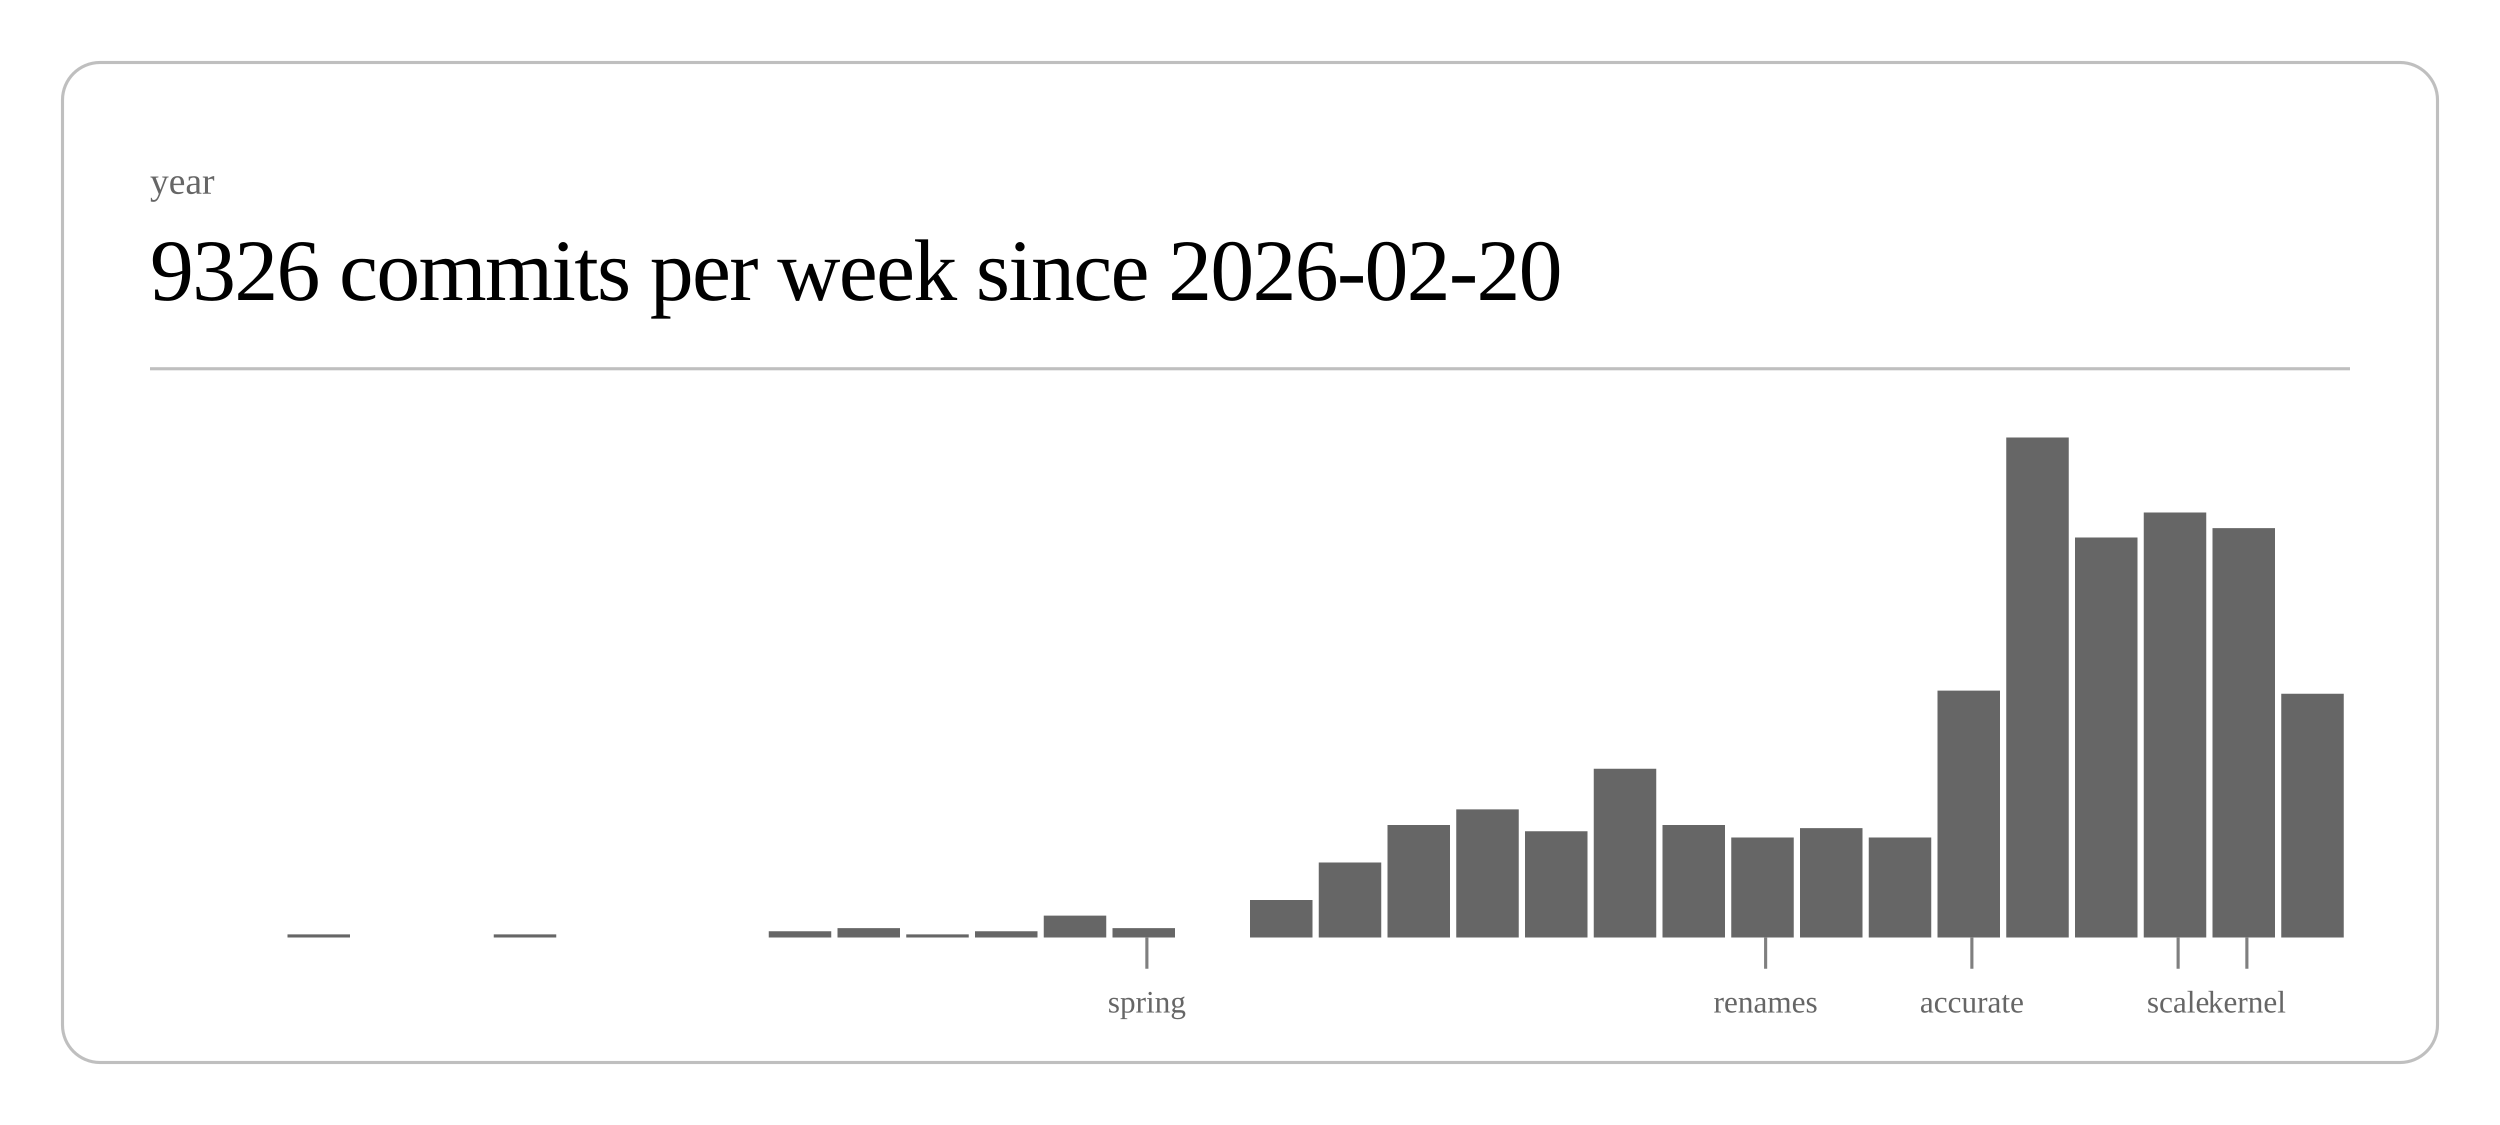
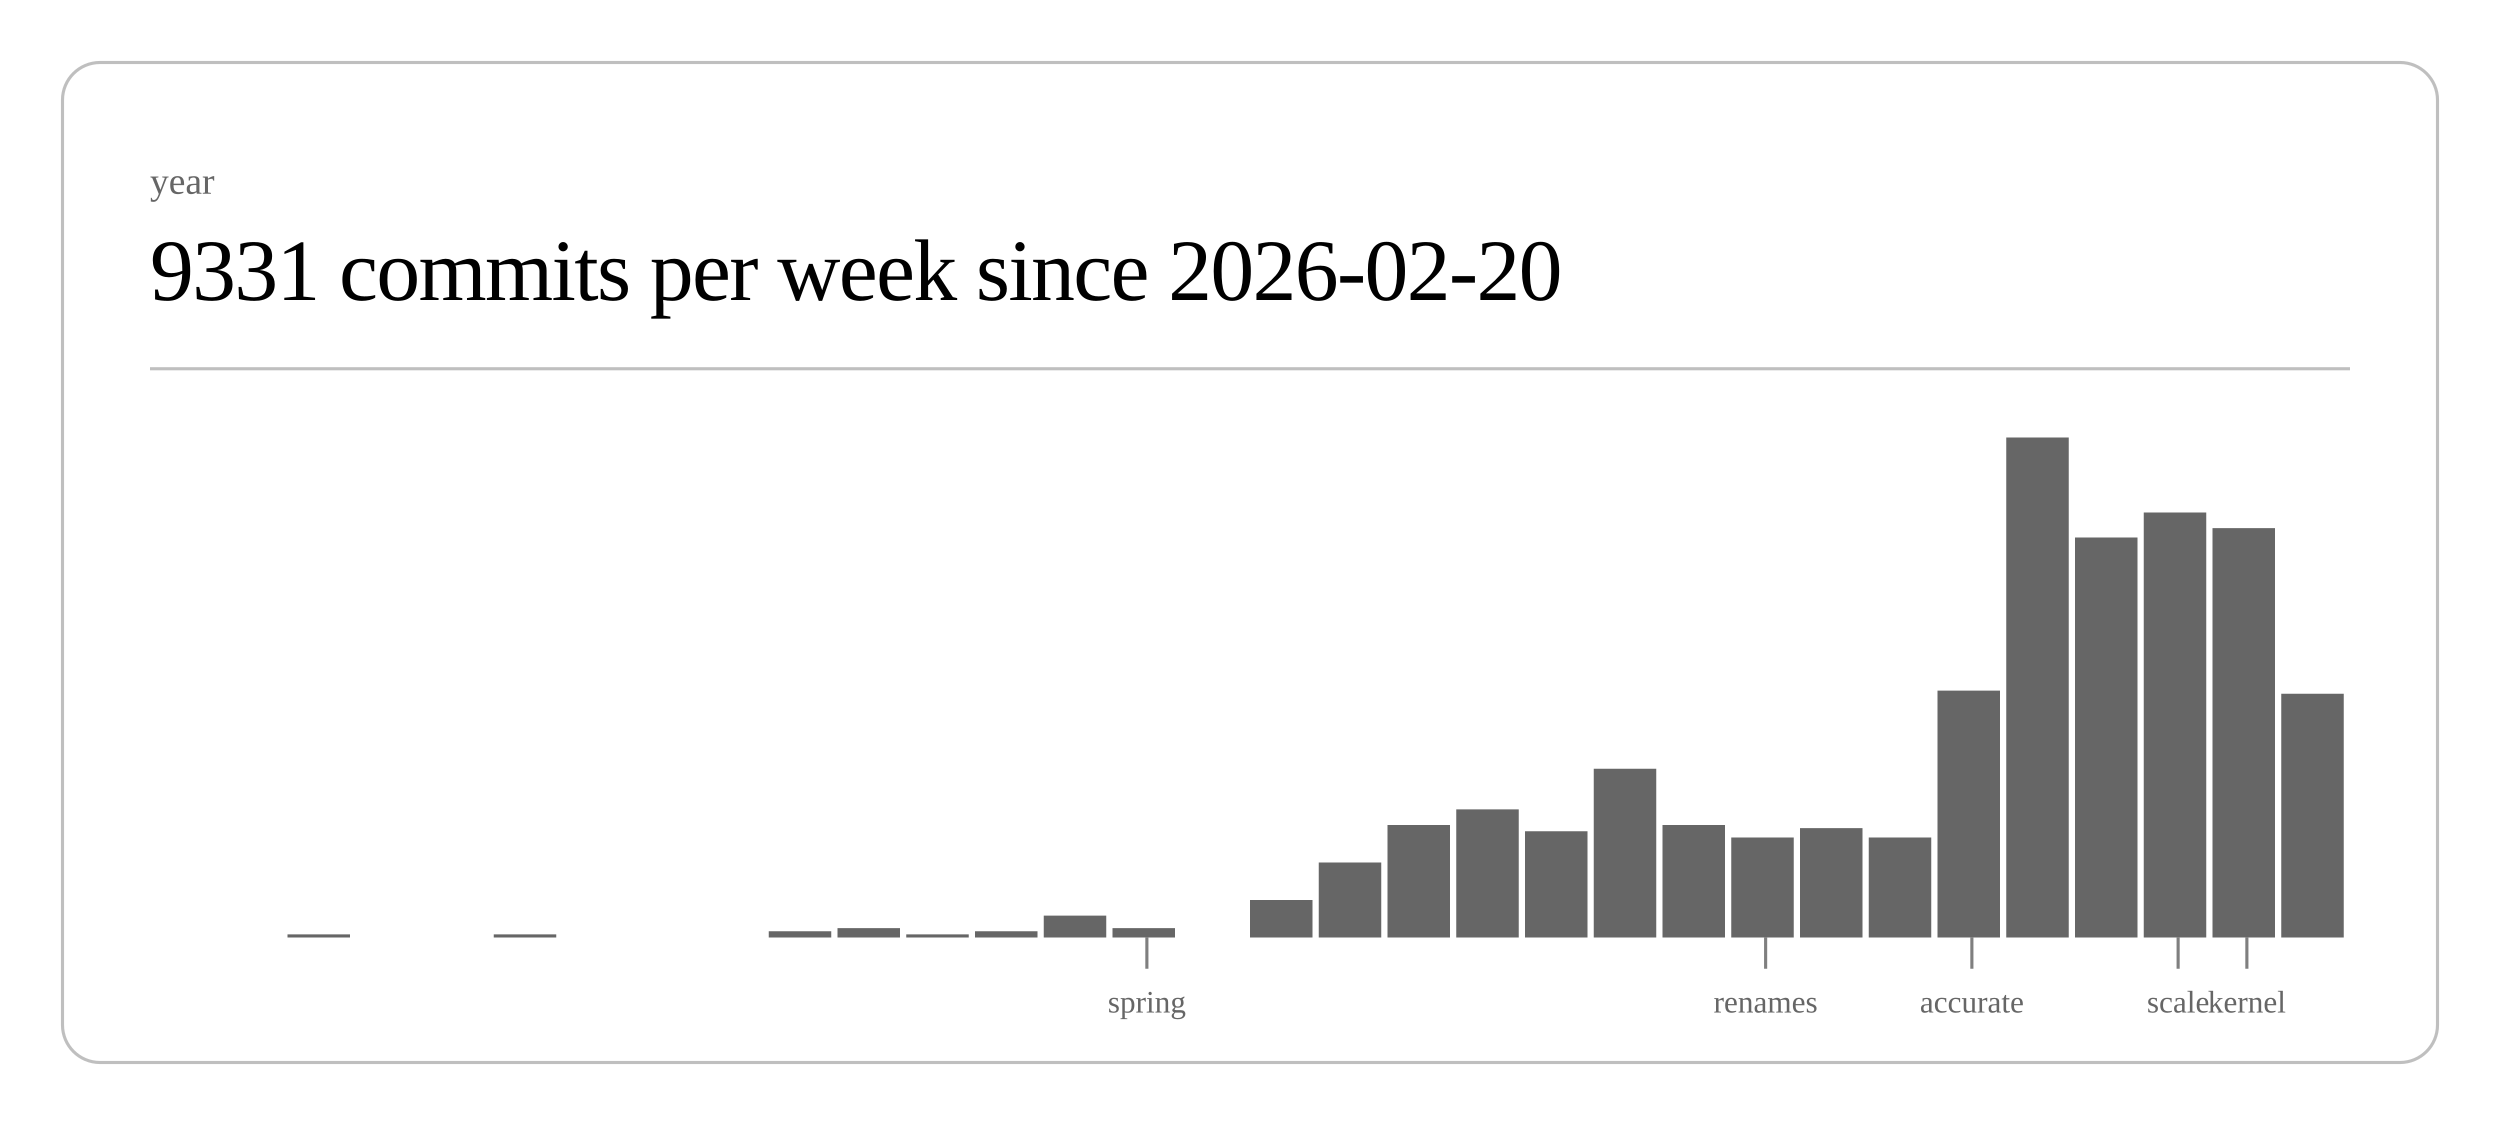
<svg xmlns="http://www.w3.org/2000/svg" class="post-header-svg" viewBox="0 0 800 360" width="800" height="360">
  <rect x="20" y="20" width="760" height="320" rx="12" ry="12" fill="none" stroke="currentColor" stroke-width="1" opacity="0.25" />
  <text fill="currentColor" x="48" y="62" font-size="12" opacity="0.6">year</text>
-   <text fill="currentColor" x="48" y="96" font-size="28" font-weight="300" letter-spacing="-0.5">9326 commits per week since 2026-02-20</text>
+   <text fill="currentColor" x="48" y="96" font-size="28" font-weight="300" letter-spacing="-0.5">9331 commits per week since 2026-02-20</text>
  <line stroke="currentColor" x1="48" y1="118" x2="752" y2="118" stroke-width="1" opacity="0.25" />
  <rect x="92.0" y="299" width="20.0" height="1" fill="currentColor" opacity="0.6" />
  <rect x="158.0" y="299" width="20.0" height="1" fill="currentColor" opacity="0.6" />
  <rect x="246.0" y="298" width="20.0" height="2" fill="currentColor" opacity="0.6" />
  <rect x="268.0" y="297" width="20.0" height="3" fill="currentColor" opacity="0.6" />
  <rect x="290.0" y="299" width="20.0" height="1" fill="currentColor" opacity="0.6" />
  <rect x="312.0" y="298" width="20.0" height="2" fill="currentColor" opacity="0.6" />
  <rect x="334.0" y="293" width="20.0" height="7" fill="currentColor" opacity="0.6" />
  <rect x="356.0" y="297" width="20.0" height="3" fill="currentColor" opacity="0.6" />
  <rect x="400.0" y="288" width="20.0" height="12" fill="currentColor" opacity="0.6" />
  <rect x="422.0" y="276" width="20.0" height="24" fill="currentColor" opacity="0.6" />
  <rect x="444.0" y="264" width="20.0" height="36" fill="currentColor" opacity="0.6" />
  <rect x="466.0" y="259" width="20.0" height="41" fill="currentColor" opacity="0.6" />
  <rect x="488.0" y="266" width="20.0" height="34" fill="currentColor" opacity="0.6" />
  <rect x="510.0" y="246" width="20.0" height="54" fill="currentColor" opacity="0.6" />
  <rect x="532.0" y="264" width="20.0" height="36" fill="currentColor" opacity="0.6" />
  <rect x="554.0" y="268" width="20.0" height="32" fill="currentColor" opacity="0.6" />
  <rect x="576.0" y="265" width="20.0" height="35" fill="currentColor" opacity="0.6" />
  <rect x="598.0" y="268" width="20.0" height="32" fill="currentColor" opacity="0.6" />
  <rect x="620.0" y="221" width="20.0" height="79" fill="currentColor" opacity="0.6" />
  <rect x="642.0" y="140" width="20.0" height="160" fill="currentColor" opacity="0.6" />
  <rect x="664.0" y="172" width="20.0" height="128" fill="currentColor" opacity="0.6" />
  <rect x="686.0" y="164" width="20.0" height="136" fill="currentColor" opacity="0.6" />
  <rect x="708.0" y="169" width="20.0" height="131" fill="currentColor" opacity="0.6" />
  <rect x="730.0" y="222" width="20.0" height="78" fill="currentColor" opacity="0.6" />
  <line stroke="currentColor" x1="367.0" y1="300" x2="367.0" y2="310" stroke-width="1" opacity="0.5" />
  <text fill="currentColor" x="367.0" y="324" font-size="10" opacity="0.6" text-anchor="middle">spring</text>
  <line stroke="currentColor" x1="565.0" y1="300" x2="565.0" y2="310" stroke-width="1" opacity="0.5" />
  <text fill="currentColor" x="565.0" y="324" font-size="10" opacity="0.6" text-anchor="middle">renames</text>
  <line stroke="currentColor" x1="631.0" y1="300" x2="631.0" y2="310" stroke-width="1" opacity="0.5" />
  <text fill="currentColor" x="631.0" y="324" font-size="10" opacity="0.6" text-anchor="middle">accurate</text>
  <line stroke="currentColor" x1="697.0" y1="300" x2="697.0" y2="310" stroke-width="1" opacity="0.5" />
  <text fill="currentColor" x="697.0" y="324" font-size="10" opacity="0.6" text-anchor="middle">scale</text>
  <line stroke="currentColor" x1="719.0" y1="300" x2="719.0" y2="310" stroke-width="1" opacity="0.5" />
  <text fill="currentColor" x="719.0" y="324" font-size="10" opacity="0.6" text-anchor="middle">kernel</text>
</svg>
